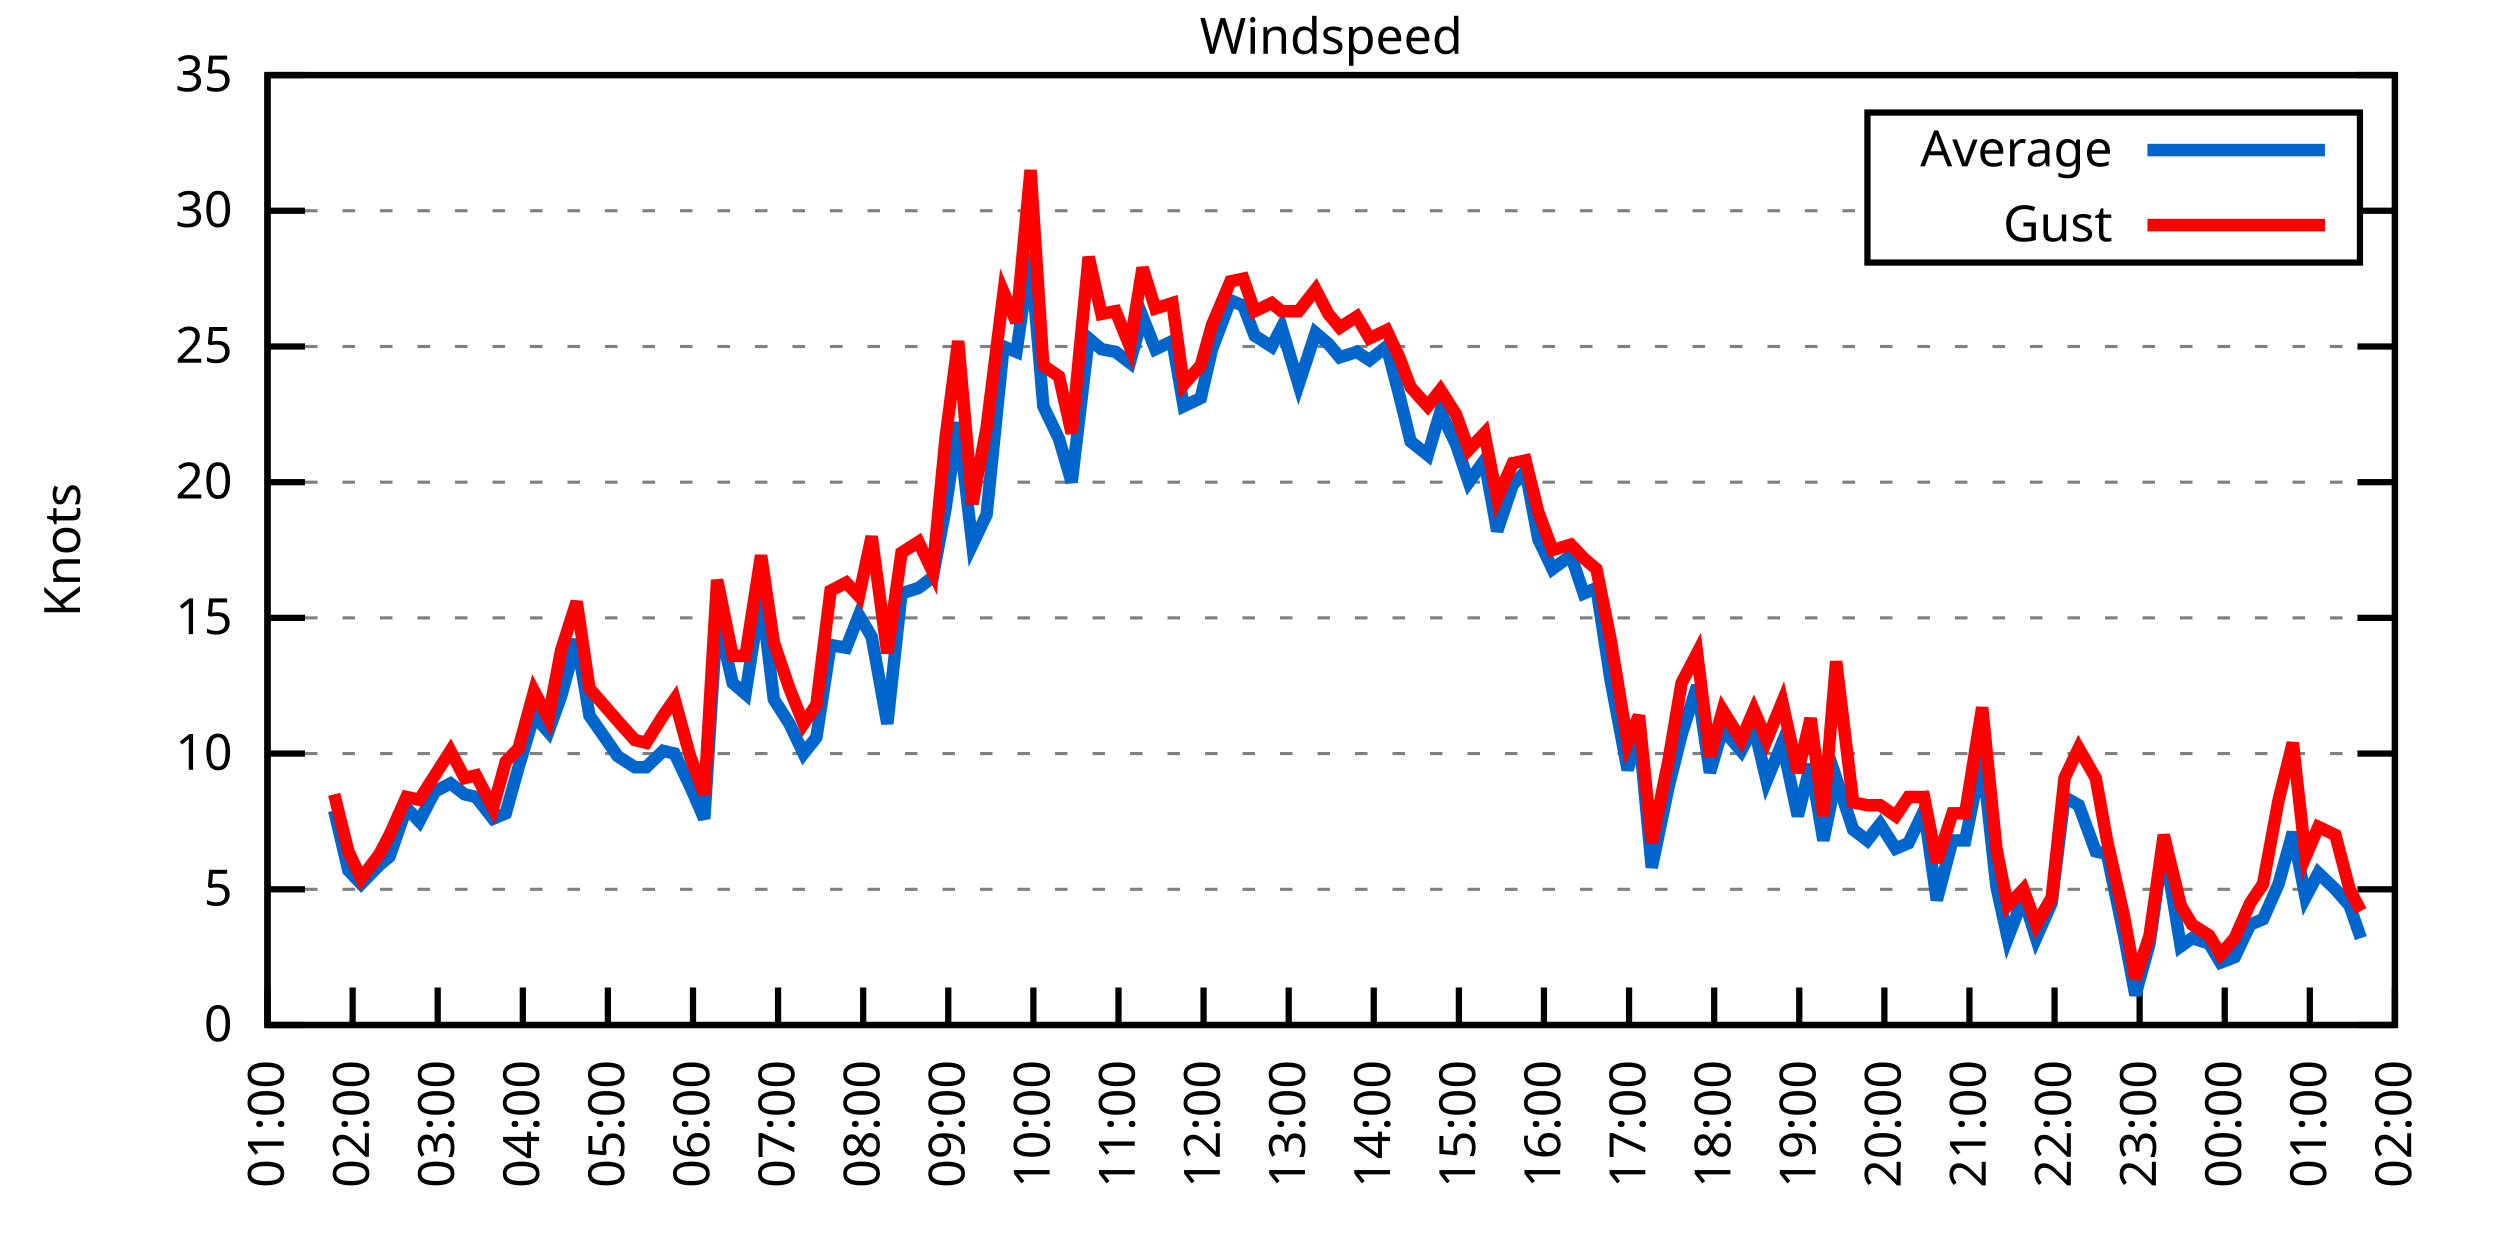
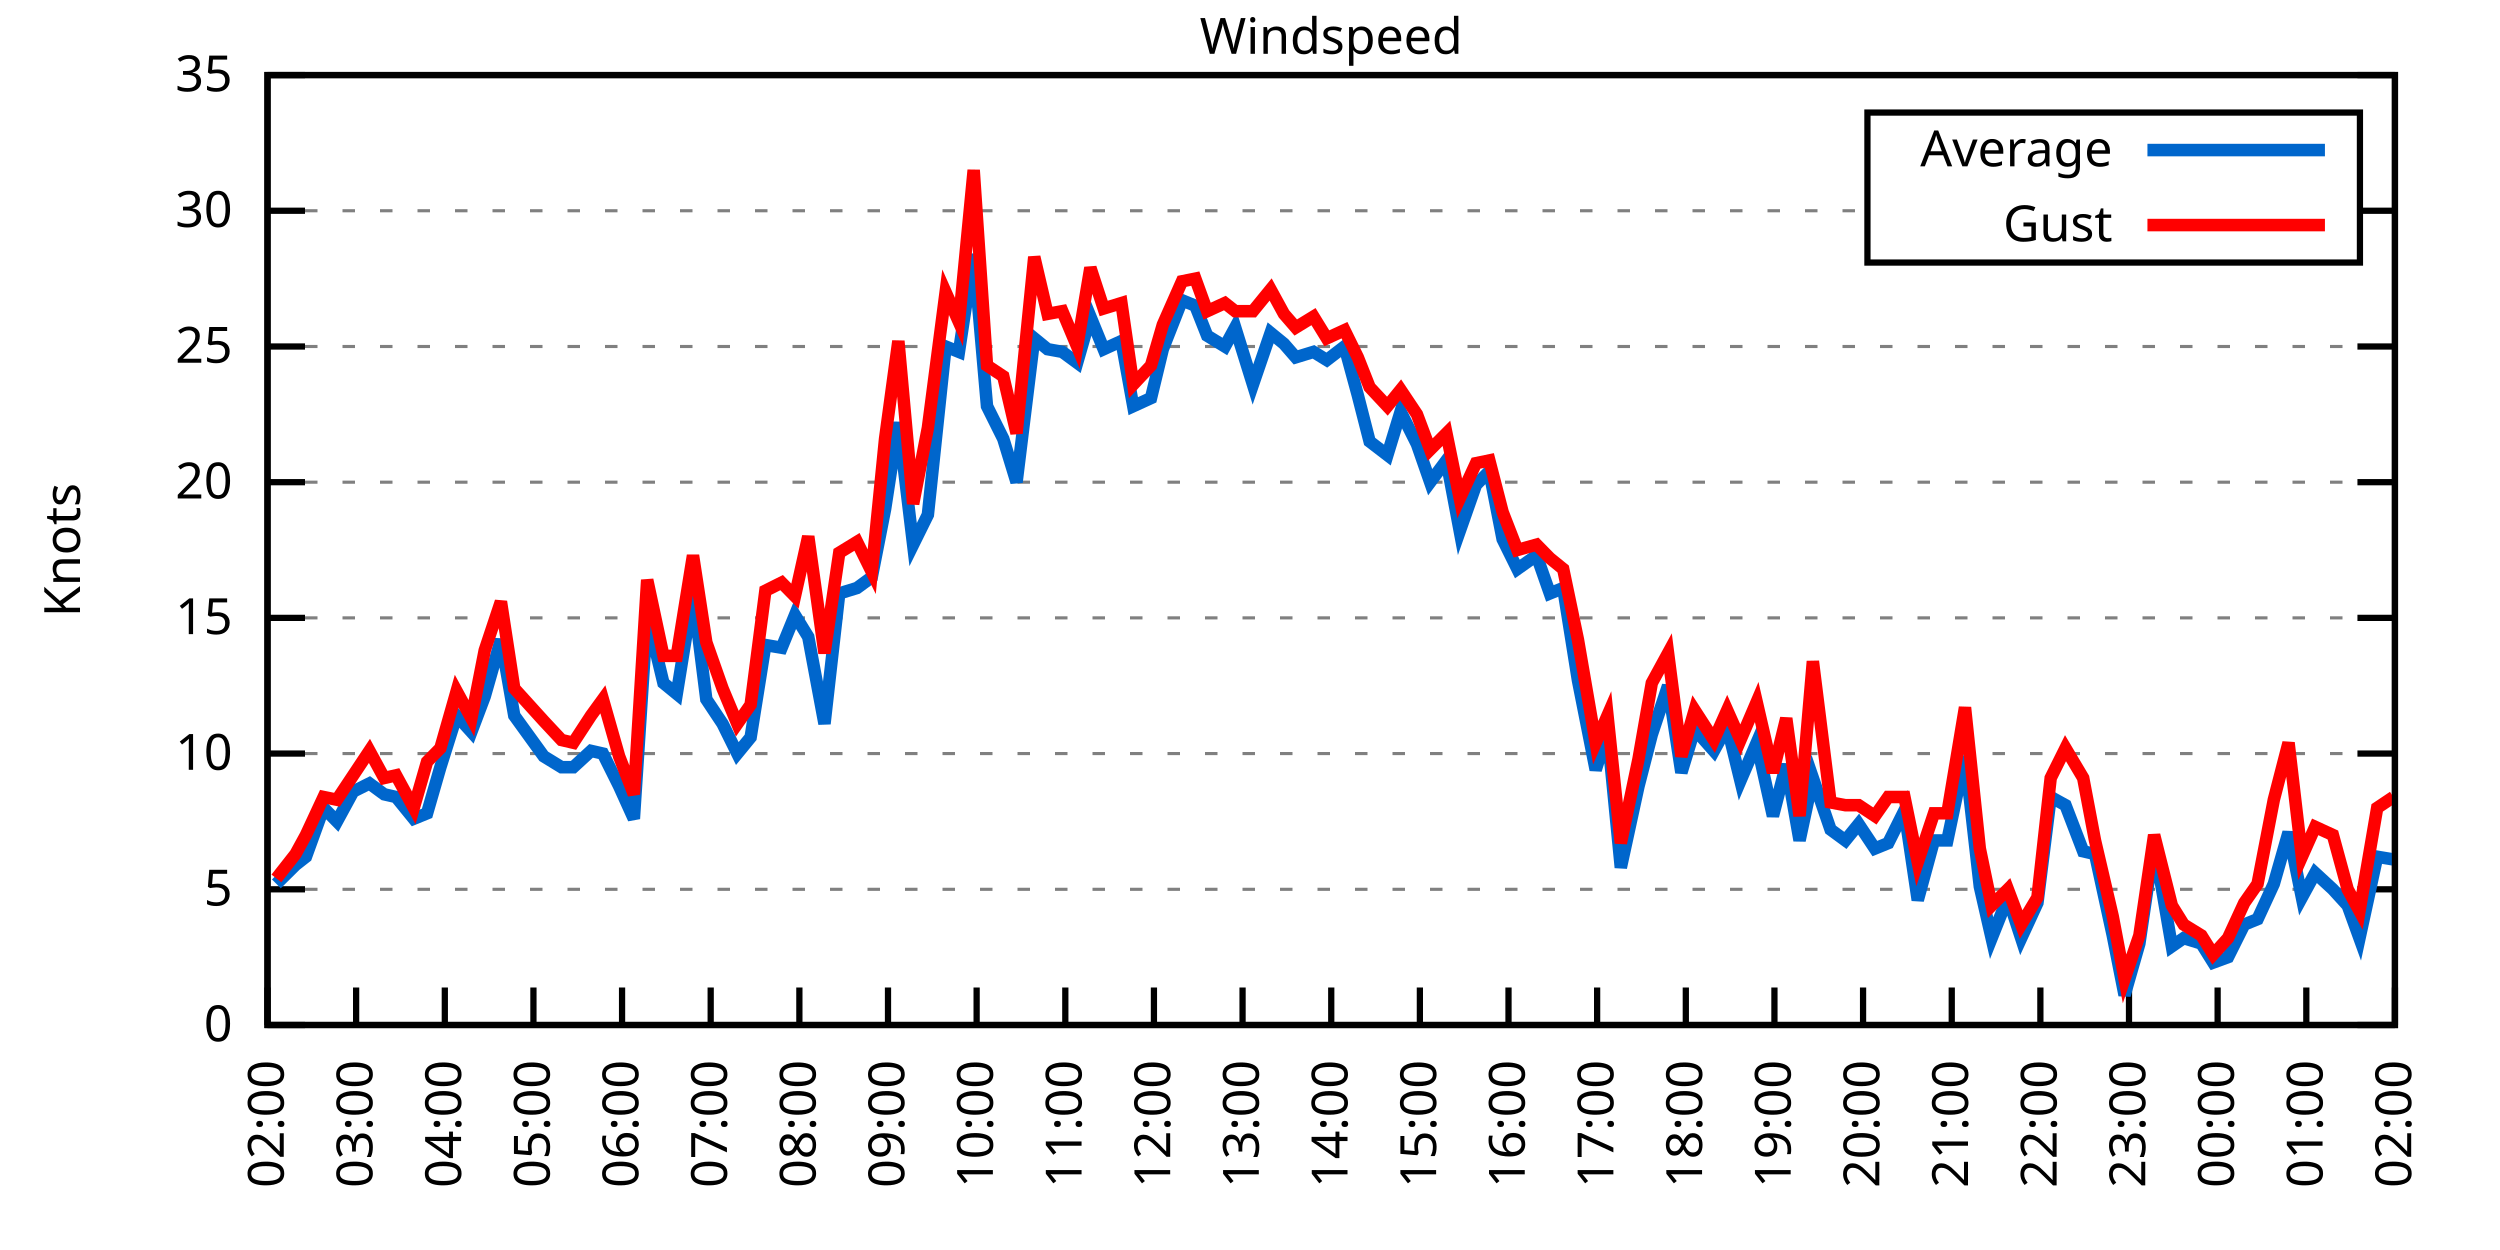
<svg xmlns="http://www.w3.org/2000/svg" xmlns:xlink="http://www.w3.org/1999/xlink" width="400" height="200" viewBox="0 0 400 200">
  <g id="gnuplot_canvas">
    <rect x="0" y="0" width="400" height="200" fill="none" />
    <defs>
      <circle id="gpDot" r="0.5" stroke-width="0.5" stroke="currentColor" />
      <path id="gpPt0" stroke-width="0.333" stroke="currentColor" d="M-1,0 h2 M0,-1 v2" />
      <path id="gpPt1" stroke-width="0.333" stroke="currentColor" d="M-1,-1 L1,1 M1,-1 L-1,1" />
      <path id="gpPt2" stroke-width="0.333" stroke="currentColor" d="M-1,0 L1,0 M0,-1 L0,1 M-1,-1 L1,1 M-1,1 L1,-1" />
      <rect id="gpPt3" stroke-width="0.333" stroke="currentColor" x="-1" y="-1" width="2" height="2" />
      <rect id="gpPt4" stroke-width="0.333" stroke="currentColor" fill="currentColor" x="-1" y="-1" width="2" height="2" />
      <circle id="gpPt5" stroke-width="0.333" stroke="currentColor" cx="0" cy="0" r="1" />
      <use xlink:href="#gpPt5" id="gpPt6" fill="currentColor" stroke="none" />
      <path id="gpPt7" stroke-width="0.333" stroke="currentColor" d="M0,-1.33 L-1.33,0.67 L1.33,0.67 z" />
      <use xlink:href="#gpPt7" id="gpPt8" fill="currentColor" stroke="none" />
      <use xlink:href="#gpPt7" id="gpPt9" stroke="currentColor" transform="rotate(180)" />
      <use xlink:href="#gpPt9" id="gpPt10" fill="currentColor" stroke="none" />
      <use xlink:href="#gpPt3" id="gpPt11" stroke="currentColor" transform="rotate(45)" />
      <use xlink:href="#gpPt11" id="gpPt12" fill="currentColor" stroke="none" />
      <path id="gpPt13" stroke-width="0.333" stroke="currentColor" d="M0,1.330 L1.265,0.411 L0.782,-1.067 L-0.782,-1.076 L-1.265,0.411 z" />
      <use xlink:href="#gpPt13" id="gpPt14" fill="currentColor" stroke="none" />
      <filter id="textbox" filterUnits="objectBoundingBox" x="0" y="0" height="1" width="1">
        <feFlood flood-color="white" flood-opacity="1" result="bgnd" />
        <feComposite in="SourceGraphic" in2="bgnd" operator="atop" />
      </filter>
      <filter id="greybox" filterUnits="objectBoundingBox" x="0" y="0" height="1" width="1">
        <feFlood flood-color="lightgrey" flood-opacity="1" result="grey" />
        <feComposite in="SourceGraphic" in2="grey" operator="atop" />
      </filter>
    </defs>
    <g fill="none" color="white" stroke="currentColor" stroke-width="1.00" stroke-linecap="butt" stroke-linejoin="miter">
</g>
    <g fill="none" color="black" stroke="currentColor" stroke-width="1.00" stroke-linecap="butt" stroke-linejoin="miter">
      <g stroke="none" shape-rendering="crispEdges">
        <polygon fill="rgb(255, 255, 255)" points="42.80,164.00 383.18,164.00 383.18,12.02 42.80,12.02 " />
      </g>
    </g>
    <g fill="none" color="black" stroke="currentColor" stroke-width="1.00" stroke-linecap="butt" stroke-linejoin="miter">
</g>
    <g fill="none" color="black" stroke="black" stroke-width="0.50" stroke-linecap="butt" stroke-linejoin="miter">
</g>
    <g fill="none" color="gray" stroke="currentColor" stroke-width="0.50" stroke-linecap="butt" stroke-linejoin="miter">
      <path stroke="gray" stroke-dasharray="2,4" class="gridline" d="M42.80,164.00 L383.19,164.00  " />
    </g>
    <g fill="none" color="gray" stroke="gray" stroke-width="1.00" stroke-linecap="butt" stroke-linejoin="miter">
</g>
    <g fill="none" color="black" stroke="currentColor" stroke-width="1.00" stroke-linecap="butt" stroke-linejoin="miter">
      <path stroke="black" d="M42.80,164.00 L48.80,164.00 M383.19,164.00 L377.19,164.00  " />
      <g transform="translate(37.20,166.60)" stroke="none" fill="black" font-family="Sans" font-size="8.00" text-anchor="end">
        <text>
          <tspan font-family="Sans"> 0</tspan>
        </text>
      </g>
    </g>
    <g fill="none" color="black" stroke="currentColor" stroke-width="1.00" stroke-linecap="butt" stroke-linejoin="miter">
</g>
    <g fill="none" color="black" stroke="black" stroke-width="0.50" stroke-linecap="butt" stroke-linejoin="miter">
</g>
    <g fill="none" color="gray" stroke="currentColor" stroke-width="0.50" stroke-linecap="butt" stroke-linejoin="miter">
      <path stroke="gray" stroke-dasharray="2,4" class="gridline" d="M42.80,142.29 L383.19,142.29  " />
    </g>
    <g fill="none" color="gray" stroke="gray" stroke-width="1.00" stroke-linecap="butt" stroke-linejoin="miter">
</g>
    <g fill="none" color="black" stroke="currentColor" stroke-width="1.00" stroke-linecap="butt" stroke-linejoin="miter">
      <path stroke="black" d="M42.80,142.29 L48.80,142.29 M383.19,142.29 L377.19,142.29  " />
      <g transform="translate(37.20,144.89)" stroke="none" fill="black" font-family="Sans" font-size="8.00" text-anchor="end">
        <text>
          <tspan font-family="Sans"> 5</tspan>
        </text>
      </g>
    </g>
    <g fill="none" color="black" stroke="currentColor" stroke-width="1.00" stroke-linecap="butt" stroke-linejoin="miter">
</g>
    <g fill="none" color="black" stroke="black" stroke-width="0.50" stroke-linecap="butt" stroke-linejoin="miter">
</g>
    <g fill="none" color="gray" stroke="currentColor" stroke-width="0.50" stroke-linecap="butt" stroke-linejoin="miter">
      <path stroke="gray" stroke-dasharray="2,4" class="gridline" d="M42.80,120.57 L383.19,120.57  " />
    </g>
    <g fill="none" color="gray" stroke="gray" stroke-width="1.00" stroke-linecap="butt" stroke-linejoin="miter">
</g>
    <g fill="none" color="black" stroke="currentColor" stroke-width="1.00" stroke-linecap="butt" stroke-linejoin="miter">
      <path stroke="black" d="M42.80,120.57 L48.80,120.57 M383.19,120.57 L377.19,120.57  " />
      <g transform="translate(37.20,123.17)" stroke="none" fill="black" font-family="Sans" font-size="8.00" text-anchor="end">
        <text>
          <tspan font-family="Sans"> 10</tspan>
        </text>
      </g>
    </g>
    <g fill="none" color="black" stroke="currentColor" stroke-width="1.00" stroke-linecap="butt" stroke-linejoin="miter">
</g>
    <g fill="none" color="black" stroke="black" stroke-width="0.50" stroke-linecap="butt" stroke-linejoin="miter">
</g>
    <g fill="none" color="gray" stroke="currentColor" stroke-width="0.50" stroke-linecap="butt" stroke-linejoin="miter">
      <path stroke="gray" stroke-dasharray="2,4" class="gridline" d="M42.80,98.86 L383.19,98.86  " />
    </g>
    <g fill="none" color="gray" stroke="gray" stroke-width="1.00" stroke-linecap="butt" stroke-linejoin="miter">
</g>
    <g fill="none" color="black" stroke="currentColor" stroke-width="1.00" stroke-linecap="butt" stroke-linejoin="miter">
      <path stroke="black" d="M42.80,98.86 L48.80,98.86 M383.19,98.86 L377.19,98.86  " />
      <g transform="translate(37.20,101.46)" stroke="none" fill="black" font-family="Sans" font-size="8.00" text-anchor="end">
        <text>
          <tspan font-family="Sans"> 15</tspan>
        </text>
      </g>
    </g>
    <g fill="none" color="black" stroke="currentColor" stroke-width="1.00" stroke-linecap="butt" stroke-linejoin="miter">
</g>
    <g fill="none" color="black" stroke="black" stroke-width="0.50" stroke-linecap="butt" stroke-linejoin="miter">
</g>
    <g fill="none" color="gray" stroke="currentColor" stroke-width="0.50" stroke-linecap="butt" stroke-linejoin="miter">
      <path stroke="gray" stroke-dasharray="2,4" class="gridline" d="M42.80,77.15 L383.19,77.15  " />
    </g>
    <g fill="none" color="gray" stroke="gray" stroke-width="1.00" stroke-linecap="butt" stroke-linejoin="miter">
</g>
    <g fill="none" color="black" stroke="currentColor" stroke-width="1.00" stroke-linecap="butt" stroke-linejoin="miter">
      <path stroke="black" d="M42.80,77.15 L48.80,77.15 M383.19,77.15 L377.19,77.15  " />
      <g transform="translate(37.20,79.75)" stroke="none" fill="black" font-family="Sans" font-size="8.00" text-anchor="end">
        <text>
          <tspan font-family="Sans"> 20</tspan>
        </text>
      </g>
    </g>
    <g fill="none" color="black" stroke="currentColor" stroke-width="1.00" stroke-linecap="butt" stroke-linejoin="miter">
</g>
    <g fill="none" color="black" stroke="black" stroke-width="0.50" stroke-linecap="butt" stroke-linejoin="miter">
</g>
    <g fill="none" color="gray" stroke="currentColor" stroke-width="0.50" stroke-linecap="butt" stroke-linejoin="miter">
      <path stroke="gray" stroke-dasharray="2,4" class="gridline" d="M42.80,55.44 L383.19,55.44  " />
    </g>
    <g fill="none" color="gray" stroke="gray" stroke-width="1.00" stroke-linecap="butt" stroke-linejoin="miter">
</g>
    <g fill="none" color="black" stroke="currentColor" stroke-width="1.00" stroke-linecap="butt" stroke-linejoin="miter">
      <path stroke="black" d="M42.80,55.44 L48.80,55.44 M383.19,55.44 L377.19,55.44  " />
      <g transform="translate(37.20,58.04)" stroke="none" fill="black" font-family="Sans" font-size="8.00" text-anchor="end">
        <text>
          <tspan font-family="Sans"> 25</tspan>
        </text>
      </g>
    </g>
    <g fill="none" color="black" stroke="currentColor" stroke-width="1.00" stroke-linecap="butt" stroke-linejoin="miter">
</g>
    <g fill="none" color="black" stroke="black" stroke-width="0.50" stroke-linecap="butt" stroke-linejoin="miter">
</g>
    <g fill="none" color="gray" stroke="currentColor" stroke-width="0.50" stroke-linecap="butt" stroke-linejoin="miter">
      <path stroke="gray" stroke-dasharray="2,4" class="gridline" d="M42.80,33.72 L298.79,33.72 M377.59,33.72 L383.19,33.72  " />
    </g>
    <g fill="none" color="gray" stroke="gray" stroke-width="1.00" stroke-linecap="butt" stroke-linejoin="miter">
</g>
    <g fill="none" color="black" stroke="currentColor" stroke-width="1.00" stroke-linecap="butt" stroke-linejoin="miter">
      <path stroke="black" d="M42.80,33.72 L48.80,33.72 M383.19,33.72 L377.19,33.72  " />
      <g transform="translate(37.20,36.32)" stroke="none" fill="black" font-family="Sans" font-size="8.00" text-anchor="end">
        <text>
          <tspan font-family="Sans"> 30</tspan>
        </text>
      </g>
    </g>
    <g fill="none" color="black" stroke="currentColor" stroke-width="1.00" stroke-linecap="butt" stroke-linejoin="miter">
</g>
    <g fill="none" color="black" stroke="black" stroke-width="0.50" stroke-linecap="butt" stroke-linejoin="miter">
</g>
    <g fill="none" color="gray" stroke="currentColor" stroke-width="0.50" stroke-linecap="butt" stroke-linejoin="miter">
      <path stroke="gray" stroke-dasharray="2,4" class="gridline" d="M42.80,12.01 L383.19,12.01  " />
    </g>
    <g fill="none" color="gray" stroke="gray" stroke-width="1.00" stroke-linecap="butt" stroke-linejoin="miter">
</g>
    <g fill="none" color="black" stroke="currentColor" stroke-width="1.00" stroke-linecap="butt" stroke-linejoin="miter">
      <path stroke="black" d="M42.80,12.01 L48.80,12.01 M383.19,12.01 L377.19,12.01  " />
      <g transform="translate(37.20,14.61)" stroke="none" fill="black" font-family="Sans" font-size="8.00" text-anchor="end">
        <text>
          <tspan font-family="Sans"> 35</tspan>
        </text>
      </g>
    </g>
    <g fill="none" color="black" stroke="currentColor" stroke-width="1.00" stroke-linecap="butt" stroke-linejoin="miter">
      <path stroke="black" d="M42.80,164.00 L42.80,158.00  " />
      <g transform="translate(45.40,169.60) rotate(270.00)" stroke="none" fill="black" font-family="Sans" font-size="8.00" text-anchor="end">
        <text>
-           <tspan font-family="Sans">01:00</tspan>
-         </text>
-       </g>
-     </g>
-     <g fill="none" color="black" stroke="currentColor" stroke-width="1.00" stroke-linecap="butt" stroke-linejoin="miter">
-       <path stroke="black" d="M56.42,164.00 L56.42,158.00  " />
-       <g transform="translate(59.02,169.60) rotate(270.00)" stroke="none" fill="black" font-family="Sans" font-size="8.00" text-anchor="end">
-         <text>
          <tspan font-family="Sans">02:00</tspan>
        </text>
      </g>
    </g>
    <g fill="none" color="black" stroke="currentColor" stroke-width="1.00" stroke-linecap="butt" stroke-linejoin="miter">
-       <path stroke="black" d="M70.03,164.00 L70.03,158.00  " />
-       <g transform="translate(72.63,169.60) rotate(270.00)" stroke="none" fill="black" font-family="Sans" font-size="8.00" text-anchor="end">
+       <path stroke="black" d="M56.98,164.00 L56.98,158.00  " />
+       <g transform="translate(59.58,169.60) rotate(270.00)" stroke="none" fill="black" font-family="Sans" font-size="8.00" text-anchor="end">
        <text>
          <tspan font-family="Sans">03:00</tspan>
        </text>
      </g>
    </g>
    <g fill="none" color="black" stroke="currentColor" stroke-width="1.00" stroke-linecap="butt" stroke-linejoin="miter">
-       <path stroke="black" d="M83.65,164.00 L83.65,158.00  " />
-       <g transform="translate(86.25,169.60) rotate(270.00)" stroke="none" fill="black" font-family="Sans" font-size="8.00" text-anchor="end">
+       <path stroke="black" d="M71.17,164.00 L71.17,158.00  " />
+       <g transform="translate(73.77,169.60) rotate(270.00)" stroke="none" fill="black" font-family="Sans" font-size="8.00" text-anchor="end">
        <text>
          <tspan font-family="Sans">04:00</tspan>
        </text>
      </g>
    </g>
    <g fill="none" color="black" stroke="currentColor" stroke-width="1.00" stroke-linecap="butt" stroke-linejoin="miter">
-       <path stroke="black" d="M97.26,164.00 L97.26,158.00  " />
-       <g transform="translate(99.86,169.60) rotate(270.00)" stroke="none" fill="black" font-family="Sans" font-size="8.00" text-anchor="end">
+       <path stroke="black" d="M85.35,164.00 L85.35,158.00  " />
+       <g transform="translate(87.95,169.60) rotate(270.00)" stroke="none" fill="black" font-family="Sans" font-size="8.00" text-anchor="end">
        <text>
          <tspan font-family="Sans">05:00</tspan>
        </text>
      </g>
    </g>
    <g fill="none" color="black" stroke="currentColor" stroke-width="1.00" stroke-linecap="butt" stroke-linejoin="miter">
-       <path stroke="black" d="M110.88,164.00 L110.88,158.00  " />
-       <g transform="translate(113.48,169.60) rotate(270.00)" stroke="none" fill="black" font-family="Sans" font-size="8.00" text-anchor="end">
+       <path stroke="black" d="M99.53,164.00 L99.53,158.00  " />
+       <g transform="translate(102.13,169.60) rotate(270.00)" stroke="none" fill="black" font-family="Sans" font-size="8.00" text-anchor="end">
        <text>
          <tspan font-family="Sans">06:00</tspan>
        </text>
      </g>
    </g>
    <g fill="none" color="black" stroke="currentColor" stroke-width="1.00" stroke-linecap="butt" stroke-linejoin="miter">
-       <path stroke="black" d="M124.49,164.00 L124.49,158.00  " />
-       <g transform="translate(127.09,169.60) rotate(270.00)" stroke="none" fill="black" font-family="Sans" font-size="8.00" text-anchor="end">
+       <path stroke="black" d="M113.71,164.00 L113.71,158.00  " />
+       <g transform="translate(116.31,169.60) rotate(270.00)" stroke="none" fill="black" font-family="Sans" font-size="8.00" text-anchor="end">
        <text>
          <tspan font-family="Sans">07:00</tspan>
        </text>
      </g>
    </g>
    <g fill="none" color="black" stroke="currentColor" stroke-width="1.00" stroke-linecap="butt" stroke-linejoin="miter">
-       <path stroke="black" d="M138.11,164.00 L138.11,158.00  " />
-       <g transform="translate(140.71,169.60) rotate(270.00)" stroke="none" fill="black" font-family="Sans" font-size="8.00" text-anchor="end">
+       <path stroke="black" d="M127.90,164.00 L127.90,158.00  " />
+       <g transform="translate(130.50,169.60) rotate(270.00)" stroke="none" fill="black" font-family="Sans" font-size="8.00" text-anchor="end">
        <text>
          <tspan font-family="Sans">08:00</tspan>
        </text>
      </g>
    </g>
    <g fill="none" color="black" stroke="currentColor" stroke-width="1.00" stroke-linecap="butt" stroke-linejoin="miter">
-       <path stroke="black" d="M151.72,164.00 L151.72,158.00  " />
-       <g transform="translate(154.32,169.60) rotate(270.00)" stroke="none" fill="black" font-family="Sans" font-size="8.00" text-anchor="end">
+       <path stroke="black" d="M142.08,164.00 L142.08,158.00  " />
+       <g transform="translate(144.68,169.60) rotate(270.00)" stroke="none" fill="black" font-family="Sans" font-size="8.00" text-anchor="end">
        <text>
          <tspan font-family="Sans">09:00</tspan>
        </text>
      </g>
    </g>
    <g fill="none" color="black" stroke="currentColor" stroke-width="1.00" stroke-linecap="butt" stroke-linejoin="miter">
-       <path stroke="black" d="M165.34,164.00 L165.34,158.00  " />
-       <g transform="translate(167.94,169.60) rotate(270.00)" stroke="none" fill="black" font-family="Sans" font-size="8.00" text-anchor="end">
+       <path stroke="black" d="M156.26,164.00 L156.26,158.00  " />
+       <g transform="translate(158.86,169.60) rotate(270.00)" stroke="none" fill="black" font-family="Sans" font-size="8.00" text-anchor="end">
        <text>
          <tspan font-family="Sans">10:00</tspan>
        </text>
      </g>
    </g>
    <g fill="none" color="black" stroke="currentColor" stroke-width="1.00" stroke-linecap="butt" stroke-linejoin="miter">
-       <path stroke="black" d="M178.96,164.00 L178.96,158.00  " />
-       <g transform="translate(181.56,169.60) rotate(270.00)" stroke="none" fill="black" font-family="Sans" font-size="8.00" text-anchor="end">
+       <path stroke="black" d="M170.45,164.00 L170.45,158.00  " />
+       <g transform="translate(173.05,169.60) rotate(270.00)" stroke="none" fill="black" font-family="Sans" font-size="8.00" text-anchor="end">
        <text>
          <tspan font-family="Sans">11:00</tspan>
        </text>
      </g>
    </g>
    <g fill="none" color="black" stroke="currentColor" stroke-width="1.00" stroke-linecap="butt" stroke-linejoin="miter">
-       <path stroke="black" d="M192.57,164.00 L192.57,158.00  " />
-       <g transform="translate(195.17,169.60) rotate(270.00)" stroke="none" fill="black" font-family="Sans" font-size="8.00" text-anchor="end">
+       <path stroke="black" d="M184.63,164.00 L184.63,158.00  " />
+       <g transform="translate(187.23,169.60) rotate(270.00)" stroke="none" fill="black" font-family="Sans" font-size="8.00" text-anchor="end">
        <text>
          <tspan font-family="Sans">12:00</tspan>
        </text>
      </g>
    </g>
    <g fill="none" color="black" stroke="currentColor" stroke-width="1.00" stroke-linecap="butt" stroke-linejoin="miter">
-       <path stroke="black" d="M206.19,164.00 L206.19,158.00  " />
-       <g transform="translate(208.79,169.60) rotate(270.00)" stroke="none" fill="black" font-family="Sans" font-size="8.00" text-anchor="end">
+       <path stroke="black" d="M198.81,164.00 L198.81,158.00  " />
+       <g transform="translate(201.41,169.60) rotate(270.00)" stroke="none" fill="black" font-family="Sans" font-size="8.00" text-anchor="end">
        <text>
          <tspan font-family="Sans">13:00</tspan>
        </text>
      </g>
    </g>
    <g fill="none" color="black" stroke="currentColor" stroke-width="1.00" stroke-linecap="butt" stroke-linejoin="miter">
-       <path stroke="black" d="M219.80,164.00 L219.80,158.00  " />
-       <g transform="translate(222.40,169.60) rotate(270.00)" stroke="none" fill="black" font-family="Sans" font-size="8.00" text-anchor="end">
+       <path stroke="black" d="M213.00,164.00 L213.00,158.00  " />
+       <g transform="translate(215.60,169.60) rotate(270.00)" stroke="none" fill="black" font-family="Sans" font-size="8.00" text-anchor="end">
        <text>
          <tspan font-family="Sans">14:00</tspan>
        </text>
      </g>
    </g>
    <g fill="none" color="black" stroke="currentColor" stroke-width="1.00" stroke-linecap="butt" stroke-linejoin="miter">
-       <path stroke="black" d="M233.42,164.00 L233.42,158.00  " />
-       <g transform="translate(236.02,169.60) rotate(270.00)" stroke="none" fill="black" font-family="Sans" font-size="8.00" text-anchor="end">
+       <path stroke="black" d="M227.18,164.00 L227.18,158.00  " />
+       <g transform="translate(229.78,169.60) rotate(270.00)" stroke="none" fill="black" font-family="Sans" font-size="8.00" text-anchor="end">
        <text>
          <tspan font-family="Sans">15:00</tspan>
        </text>
      </g>
    </g>
    <g fill="none" color="black" stroke="currentColor" stroke-width="1.00" stroke-linecap="butt" stroke-linejoin="miter">
-       <path stroke="black" d="M247.03,164.00 L247.03,158.00  " />
-       <g transform="translate(249.63,169.60) rotate(270.00)" stroke="none" fill="black" font-family="Sans" font-size="8.00" text-anchor="end">
+       <path stroke="black" d="M241.36,164.00 L241.36,158.00  " />
+       <g transform="translate(243.96,169.60) rotate(270.00)" stroke="none" fill="black" font-family="Sans" font-size="8.00" text-anchor="end">
        <text>
          <tspan font-family="Sans">16:00</tspan>
        </text>
      </g>
    </g>
    <g fill="none" color="black" stroke="currentColor" stroke-width="1.00" stroke-linecap="butt" stroke-linejoin="miter">
-       <path stroke="black" d="M260.65,164.00 L260.65,158.00  " />
-       <g transform="translate(263.25,169.60) rotate(270.00)" stroke="none" fill="black" font-family="Sans" font-size="8.00" text-anchor="end">
+       <path stroke="black" d="M255.54,164.00 L255.54,158.00  " />
+       <g transform="translate(258.14,169.60) rotate(270.00)" stroke="none" fill="black" font-family="Sans" font-size="8.00" text-anchor="end">
        <text>
          <tspan font-family="Sans">17:00</tspan>
        </text>
      </g>
    </g>
    <g fill="none" color="black" stroke="currentColor" stroke-width="1.00" stroke-linecap="butt" stroke-linejoin="miter">
-       <path stroke="black" d="M274.27,164.00 L274.27,158.00  " />
-       <g transform="translate(276.87,169.60) rotate(270.00)" stroke="none" fill="black" font-family="Sans" font-size="8.00" text-anchor="end">
+       <path stroke="black" d="M269.73,164.00 L269.73,158.00  " />
+       <g transform="translate(272.33,169.60) rotate(270.00)" stroke="none" fill="black" font-family="Sans" font-size="8.00" text-anchor="end">
        <text>
          <tspan font-family="Sans">18:00</tspan>
        </text>
      </g>
    </g>
    <g fill="none" color="black" stroke="currentColor" stroke-width="1.00" stroke-linecap="butt" stroke-linejoin="miter">
-       <path stroke="black" d="M287.88,164.00 L287.88,158.00  " />
-       <g transform="translate(290.48,169.60) rotate(270.00)" stroke="none" fill="black" font-family="Sans" font-size="8.00" text-anchor="end">
+       <path stroke="black" d="M283.91,164.00 L283.91,158.00  " />
+       <g transform="translate(286.51,169.60) rotate(270.00)" stroke="none" fill="black" font-family="Sans" font-size="8.00" text-anchor="end">
        <text>
          <tspan font-family="Sans">19:00</tspan>
        </text>
      </g>
    </g>
    <g fill="none" color="black" stroke="currentColor" stroke-width="1.00" stroke-linecap="butt" stroke-linejoin="miter">
-       <path stroke="black" d="M301.50,164.00 L301.50,158.00  " />
-       <g transform="translate(304.10,169.60) rotate(270.00)" stroke="none" fill="black" font-family="Sans" font-size="8.00" text-anchor="end">
+       <path stroke="black" d="M298.09,164.00 L298.09,158.00  " />
+       <g transform="translate(300.69,169.60) rotate(270.00)" stroke="none" fill="black" font-family="Sans" font-size="8.00" text-anchor="end">
        <text>
          <tspan font-family="Sans">20:00</tspan>
        </text>
      </g>
    </g>
    <g fill="none" color="black" stroke="currentColor" stroke-width="1.00" stroke-linecap="butt" stroke-linejoin="miter">
-       <path stroke="black" d="M315.11,164.00 L315.11,158.00  " />
-       <g transform="translate(317.71,169.60) rotate(270.00)" stroke="none" fill="black" font-family="Sans" font-size="8.00" text-anchor="end">
+       <path stroke="black" d="M312.28,164.00 L312.28,158.00  " />
+       <g transform="translate(314.88,169.60) rotate(270.00)" stroke="none" fill="black" font-family="Sans" font-size="8.00" text-anchor="end">
        <text>
          <tspan font-family="Sans">21:00</tspan>
        </text>
      </g>
    </g>
    <g fill="none" color="black" stroke="currentColor" stroke-width="1.00" stroke-linecap="butt" stroke-linejoin="miter">
-       <path stroke="black" d="M328.73,164.00 L328.73,158.00  " />
-       <g transform="translate(331.33,169.60) rotate(270.00)" stroke="none" fill="black" font-family="Sans" font-size="8.00" text-anchor="end">
+       <path stroke="black" d="M326.46,164.00 L326.46,158.00  " />
+       <g transform="translate(329.06,169.60) rotate(270.00)" stroke="none" fill="black" font-family="Sans" font-size="8.00" text-anchor="end">
        <text>
          <tspan font-family="Sans">22:00</tspan>
        </text>
      </g>
    </g>
    <g fill="none" color="black" stroke="currentColor" stroke-width="1.00" stroke-linecap="butt" stroke-linejoin="miter">
-       <path stroke="black" d="M342.34,164.00 L342.34,158.00  " />
-       <g transform="translate(344.94,169.60) rotate(270.00)" stroke="none" fill="black" font-family="Sans" font-size="8.00" text-anchor="end">
+       <path stroke="black" d="M340.64,164.00 L340.64,158.00  " />
+       <g transform="translate(343.24,169.60) rotate(270.00)" stroke="none" fill="black" font-family="Sans" font-size="8.00" text-anchor="end">
        <text>
          <tspan font-family="Sans">23:00</tspan>
        </text>
      </g>
    </g>
    <g fill="none" color="black" stroke="currentColor" stroke-width="1.00" stroke-linecap="butt" stroke-linejoin="miter">
-       <path stroke="black" d="M355.96,164.00 L355.96,158.00  " />
-       <g transform="translate(358.56,169.60) rotate(270.00)" stroke="none" fill="black" font-family="Sans" font-size="8.00" text-anchor="end">
+       <path stroke="black" d="M354.82,164.00 L354.82,158.00  " />
+       <g transform="translate(357.42,169.60) rotate(270.00)" stroke="none" fill="black" font-family="Sans" font-size="8.00" text-anchor="end">
        <text>
          <tspan font-family="Sans">00:00</tspan>
        </text>
      </g>
    </g>
    <g fill="none" color="black" stroke="currentColor" stroke-width="1.00" stroke-linecap="butt" stroke-linejoin="miter">
-       <path stroke="black" d="M369.57,164.00 L369.57,158.00  " />
-       <g transform="translate(372.17,169.60) rotate(270.00)" stroke="none" fill="black" font-family="Sans" font-size="8.00" text-anchor="end">
+       <path stroke="black" d="M369.01,164.00 L369.01,158.00  " />
+       <g transform="translate(371.61,169.60) rotate(270.00)" stroke="none" fill="black" font-family="Sans" font-size="8.00" text-anchor="end">
        <text>
          <tspan font-family="Sans">01:00</tspan>
        </text>
      </g>
    </g>
    <g fill="none" color="black" stroke="currentColor" stroke-width="1.00" stroke-linecap="butt" stroke-linejoin="miter">
      <path stroke="black" d="M383.19,164.00 L383.19,158.00  " />
      <g transform="translate(385.79,169.60) rotate(270.00)" stroke="none" fill="black" font-family="Sans" font-size="8.00" text-anchor="end">
        <text>
          <tspan font-family="Sans">02:00</tspan>
        </text>
      </g>
    </g>
    <g fill="none" color="black" stroke="currentColor" stroke-width="1.00" stroke-linecap="butt" stroke-linejoin="miter">
</g>
    <g fill="none" color="black" stroke="currentColor" stroke-width="1.00" stroke-linecap="butt" stroke-linejoin="miter">
      <path stroke="black" d="M42.80,12.01 L42.80,164.00 L383.19,164.00 L383.19,12.01 L42.80,12.01 Z  " />
    </g>
    <g fill="none" color="black" stroke="currentColor" stroke-width="1.00" stroke-linecap="butt" stroke-linejoin="miter">
</g>
    <g fill="none" color="black" stroke="currentColor" stroke-width="1.00" stroke-linecap="butt" stroke-linejoin="miter">
      <path stroke="black" d="M298.79,42.01 L298.79,18.01 L377.59,18.01 L377.59,42.01 L298.79,42.01 Z  " />
    </g>
    <g id="Windspeed_plot_1">
      <g fill="none" color="white" stroke="black" stroke-width="2.00" stroke-linecap="butt" stroke-linejoin="miter">
</g>
      <g fill="none" color="black" stroke="currentColor" stroke-width="2.00" stroke-linecap="butt" stroke-linejoin="miter">
        <g transform="translate(337.99,26.61)" stroke="none" fill="black" font-family="Sans" font-size="8.00" text-anchor="end">
          <text>
            <tspan font-family="Sans">Average</tspan>
          </text>
        </g>
      </g>
      <g fill="none" color="black" stroke="currentColor" stroke-width="2.00" stroke-linecap="butt" stroke-linejoin="miter">
-         <path stroke="rgb(  0, 102, 204)" d="M343.59,24.01 L371.99,24.01 M53.47,129.69 L55.73,139.25 L57.78,141.42 L60.73,138.38 L62.32,137.08 L65.04,129.26   L67.08,131.43 L69.58,126.65 L72.07,125.35 L74.34,127.09 L76.16,127.52 L78.88,131.00 L80.92,130.13 L82.97,122.75   L85.46,114.49 L87.73,117.10 L89.77,111.45 L92.27,102.34 L94.31,114.49 L98.85,121.01 L101.57,122.75 L103.39,122.75   L106.11,120.14 L107.93,120.57 L110.42,125.79 L112.69,131.00 L114.74,98.43 L117.23,109.28 L119.27,111.02 L121.77,94.95   L123.81,111.89 L126.31,115.80 L128.58,120.57 L130.62,117.97 L132.89,103.20 L135.39,103.64 L137.43,98.43 L139.47,101.90   L141.97,115.80 L144.24,94.95 L146.96,94.08 L149.23,92.35 L151.27,81.49 L153.31,67.59 L155.58,87.14 L157.85,82.36   L160.57,55.44 L162.62,56.30 L164.89,40.67 L166.93,64.99 L169.43,70.20 L171.47,77.15 L174.19,54.13 L176.23,55.87   L178.50,56.30 L180.77,58.04 L182.81,50.66 L184.86,55.87 L187.58,54.57 L189.39,64.99 L192.12,63.69 L193.93,55.87   L196.88,48.05 L198.93,48.92 L200.74,53.70 L203.46,55.44 L205.05,52.40 L207.78,61.52 L210.50,53.26 L212.54,55.00   L214.36,57.17 L217.08,56.30 L219.12,57.61 L221.85,55.44 L223.89,63.25 L225.70,70.63 L228.43,72.81 L230.47,65.86   L232.96,71.07 L235.01,77.15 L237.50,73.67 L239.55,84.97 L242.04,77.58 L244.08,75.41 L246.13,86.27 L248.40,91.04   L251.35,88.87 L253.39,94.95 L255.43,94.08 L257.70,108.85 L260.42,123.18 L262.24,117.10 L264.28,138.81 L267.00,125.79   L269.05,117.53 L271.54,109.72 L273.58,123.61 L275.63,116.67 L278.58,120.14 L280.62,116.23 L282.66,124.92 L285.16,118.84   L287.65,130.56 L289.70,122.31 L291.74,134.47 L293.78,124.48 L296.50,132.73 L298.77,134.47 L300.82,131.86 L303.31,135.77   L305.35,134.90 L307.85,129.69 L309.89,144.02 L312.39,134.47 L314.43,134.47 L317.15,121.01 L319.42,141.85 L321.24,150.10   L323.74,143.59 L325.78,150.10 L328.27,144.46 L330.32,127.52 L332.59,128.83 L335.31,136.21 L337.12,136.64 L339.85,149.67   L341.66,159.22 L343.93,150.97 L346.20,134.90 L348.92,151.41 L350.74,150.10 L353.46,150.97 L355.28,154.01 L357.55,153.14   L360.04,147.93 L362.09,147.06 L364.58,141.42 L366.85,133.17 L368.89,143.59 L370.94,139.68 L373.66,142.29 L375.93,144.89   L377.74,150.10  " />
+         <path stroke="rgb(  0, 102, 204)" d="M343.59,24.01 L371.99,24.01 M44.22,141.42 L47.29,138.38 L48.95,137.08 L51.78,129.26 L53.91,131.43 L56.51,126.65   L59.11,125.35 L61.47,127.09 L63.37,127.52 L66.20,131.00 L68.33,130.13 L70.46,122.75 L73.06,114.49 L75.42,117.10   L77.55,111.45 L80.15,102.34 L82.28,114.49 L87.00,121.01 L89.84,122.75 L91.73,122.75 L94.57,120.14 L96.46,120.57   L99.06,125.79 L101.42,131.00 L103.55,98.43 L106.15,109.28 L108.28,111.02 L110.88,94.95 L113.01,111.89 L115.61,115.80   L117.97,120.57 L120.10,117.97 L122.46,103.20 L125.06,103.64 L127.19,98.43 L129.32,101.90 L131.92,115.80 L134.28,94.95   L137.12,94.08 L139.48,92.35 L141.61,81.49 L143.74,67.59 L146.10,87.14 L148.46,82.36 L151.30,55.44 L153.43,56.30   L155.79,40.67 L157.92,64.99 L160.52,70.20 L162.65,77.15 L165.48,54.13 L167.61,55.87 L169.97,56.30 L172.34,58.04   L174.46,50.66 L176.59,55.87 L179.43,54.57 L181.32,64.99 L184.16,63.69 L186.05,55.87 L189.12,48.05 L191.25,48.92   L193.14,53.70 L195.98,55.44 L197.63,52.40 L200.47,61.52 L203.30,53.26 L205.43,55.00 L207.32,57.17 L210.16,56.30   L212.29,57.61 L215.12,55.44 L217.25,63.25 L219.14,70.63 L221.98,72.81 L224.10,65.86 L226.71,71.07 L228.83,77.15   L231.43,73.67 L233.56,84.97 L236.16,77.58 L238.29,75.41 L240.42,86.27 L242.78,91.04 L245.85,88.87 L247.98,94.95   L250.11,94.08 L252.47,108.85 L255.31,123.18 L257.20,117.10 L259.33,138.81 L262.16,125.79 L264.29,117.53 L266.89,109.72   L269.02,123.61 L271.14,116.67 L274.22,120.14 L276.35,116.23 L278.47,124.92 L281.07,118.84 L283.67,130.56 L285.80,122.31   L287.93,134.47 L290.06,124.48 L292.89,132.73 L295.26,134.47 L297.38,131.86 L299.98,135.77 L302.11,134.90 L304.71,129.69   L306.84,144.02 L309.44,134.47 L311.57,134.47 L314.40,121.01 L316.77,141.85 L318.66,150.10 L321.26,143.59 L323.39,150.10   L325.99,144.46 L328.11,127.52 L330.48,128.83 L333.31,136.21 L335.20,136.64 L338.04,149.67 L339.93,159.22 L342.30,150.97   L344.66,134.90 L347.50,151.41 L349.39,150.10 L352.22,150.97 L354.12,154.01 L356.48,153.14 L359.08,147.93 L361.21,147.06   L363.81,141.42 L366.17,133.17 L368.30,143.59 L370.43,139.68 L373.26,142.29 L375.63,144.89 L377.52,150.10 L380.35,137.08   L382.95,137.51  " />
      </g>
    </g>
    <g id="Windspeed_plot_2">
      <g fill="none" color="black" stroke="currentColor" stroke-width="2.00" stroke-linecap="butt" stroke-linejoin="miter">
        <g transform="translate(337.99,38.61)" stroke="none" fill="black" font-family="Sans" font-size="8.00" text-anchor="end">
          <text>
            <tspan font-family="Sans">Gust</tspan>
          </text>
        </g>
      </g>
      <g fill="none" color="black" stroke="currentColor" stroke-width="2.00" stroke-linecap="butt" stroke-linejoin="miter">
-         <path stroke="rgb(255,   0,   0)" d="M343.59,36.01 L371.99,36.01 M53.47,127.09 L55.73,136.21 L57.78,140.55 L60.73,136.64 L62.32,133.60 L65.04,127.52   L67.08,127.96 L69.58,124.05 L72.07,120.14 L74.34,124.48 L76.16,124.05 L78.88,129.26 L80.92,121.88 L82.97,119.71   L85.46,110.59 L87.73,114.93 L89.77,104.07 L92.27,96.26 L94.31,110.15 L98.85,115.36 L101.57,118.40 L103.39,118.84   L106.11,114.49 L107.93,111.89 L110.42,121.01 L112.69,127.09 L114.74,92.78 L117.23,104.94 L119.27,104.94 L121.77,88.87   L123.81,102.77 L126.31,110.15 L128.58,115.80 L130.62,112.76 L132.89,94.52 L135.39,93.22 L137.43,95.39 L139.47,85.83   L141.97,104.51 L144.24,88.44 L146.96,86.70 L149.23,91.48 L151.27,70.20 L153.31,54.57 L155.58,80.62 L157.85,68.46   L160.57,46.75 L162.62,51.53 L164.89,27.21 L166.93,58.48 L169.43,60.21 L171.47,69.33 L174.19,41.11 L176.23,50.22   L178.50,49.79 L180.77,55.44 L182.81,42.84 L184.86,49.36 L187.58,48.49 L189.39,61.52 L192.12,58.48 L193.93,51.96   L196.88,45.01 L198.93,44.58 L200.74,49.79 L203.46,48.49 L205.05,49.79 L207.78,49.79 L210.50,46.32 L212.54,50.22   L214.36,52.40 L217.08,50.66 L219.12,54.13 L221.85,52.83 L223.89,57.17 L225.70,61.95 L228.43,64.99 L230.47,62.38   L232.96,66.29 L235.01,71.94 L237.50,69.33 L239.55,79.75 L242.04,74.11 L244.08,73.67 L246.13,81.93 L248.40,88.00   L251.35,87.14 L253.39,89.31 L255.43,91.04 L257.70,102.34 L260.42,118.84 L262.24,114.49 L264.28,134.90 L267.00,121.44   L269.05,109.28 L271.54,104.51 L273.58,121.01 L275.63,113.63 L278.58,118.40 L280.62,113.63 L282.66,118.40 L285.16,112.32   L287.65,123.61 L289.70,114.93 L291.74,130.56 L293.78,105.81 L296.50,128.39 L298.77,128.83 L300.82,128.83 L303.31,130.56   L305.35,127.52 L307.85,127.52 L309.89,137.94 L312.39,130.13 L314.43,130.13 L317.15,113.19 L319.42,135.77 L321.24,144.89   L323.74,142.29 L325.78,147.93 L328.27,143.59 L330.32,124.48 L332.59,119.71 L335.31,124.48 L337.12,134.47 L339.85,146.63   L341.66,156.62 L343.93,149.67 L346.20,133.60 L348.92,144.89 L350.74,147.93 L353.46,149.67 L355.28,152.71 L357.55,150.10   L360.04,144.46 L362.09,141.42 L364.58,127.96 L366.85,118.84 L368.89,137.08 L370.94,132.30 L373.66,133.60 L375.93,142.29   L377.74,145.76  " />
+         <path stroke="rgb(255,   0,   0)" d="M343.59,36.01 L371.99,36.01 M44.22,140.55 L47.29,136.64 L48.95,133.60 L51.78,127.52 L53.91,127.96 L56.51,124.05   L59.11,120.14 L61.47,124.48 L63.37,124.05 L66.20,129.26 L68.33,121.88 L70.46,119.71 L73.06,110.59 L75.42,114.93   L77.55,104.07 L80.15,96.26 L82.28,110.15 L87.00,115.36 L89.84,118.40 L91.73,118.84 L94.57,114.49 L96.46,111.89   L99.06,121.01 L101.42,127.09 L103.55,92.78 L106.15,104.94 L108.28,104.94 L110.88,88.87 L113.01,102.77 L115.61,110.15   L117.97,115.80 L120.10,112.76 L122.46,94.52 L125.06,93.22 L127.19,95.39 L129.32,85.83 L131.92,104.51 L134.28,88.44   L137.12,86.70 L139.48,91.48 L141.61,70.20 L143.74,54.57 L146.10,80.62 L148.46,68.46 L151.30,46.75 L153.43,51.53   L155.79,27.21 L157.92,58.48 L160.52,60.21 L162.65,69.33 L165.48,41.11 L167.61,50.22 L169.97,49.79 L172.34,55.44   L174.46,42.84 L176.59,49.36 L179.43,48.49 L181.32,61.52 L184.16,58.48 L186.05,51.96 L189.12,45.01 L191.25,44.58   L193.14,49.79 L195.98,48.49 L197.63,49.79 L200.47,49.79 L203.30,46.32 L205.43,50.22 L207.32,52.40 L210.16,50.66   L212.29,54.13 L215.12,52.83 L217.25,57.17 L219.14,61.95 L221.98,64.99 L224.10,62.38 L226.71,66.29 L228.83,71.94   L231.43,69.33 L233.56,79.75 L236.16,74.11 L238.29,73.67 L240.42,81.93 L242.78,88.00 L245.85,87.14 L247.98,89.31   L250.11,91.04 L252.47,102.34 L255.31,118.84 L257.20,114.49 L259.33,134.90 L262.16,121.44 L264.29,109.28 L266.89,104.51   L269.02,121.01 L271.14,113.63 L274.22,118.40 L276.35,113.63 L278.47,118.40 L281.07,112.32 L283.67,123.61 L285.80,114.93   L287.93,130.56 L290.06,105.81 L292.89,128.39 L295.26,128.83 L297.38,128.83 L299.98,130.56 L302.11,127.52 L304.71,127.52   L306.84,137.94 L309.44,130.13 L311.57,130.13 L314.40,113.19 L316.77,135.77 L318.66,144.89 L321.26,142.29 L323.39,147.93   L325.99,143.59 L328.11,124.48 L330.48,119.71 L333.31,124.48 L335.20,134.47 L338.04,146.63 L339.93,156.62 L342.30,149.67   L344.66,133.60 L347.50,144.89 L349.39,147.93 L352.22,149.67 L354.12,152.71 L356.48,150.10 L359.08,144.46 L361.21,141.42   L363.81,127.96 L366.17,118.84 L368.30,137.08 L370.43,132.30 L373.26,133.60 L375.63,142.29 L377.52,145.76 L380.35,129.26   L382.95,127.52  " />
      </g>
    </g>
    <g fill="none" color="black" stroke="currentColor" stroke-width="2.00" stroke-linecap="butt" stroke-linejoin="miter">
</g>
    <g fill="none" color="black" stroke="black" stroke-width="1.00" stroke-linecap="butt" stroke-linejoin="miter">
</g>
    <g fill="none" color="black" stroke="currentColor" stroke-width="1.00" stroke-linecap="butt" stroke-linejoin="miter">
      <path stroke="black" d="M42.80,12.01 L42.80,164.00 L383.19,164.00 L383.19,12.01 L42.80,12.01 Z  " />
      <g transform="translate(12.80,88.01) rotate(270.00)" stroke="none" fill="black" font-family="Sans" font-size="8.00" text-anchor="middle">
        <text>
          <tspan font-family="Sans">Knots</tspan>
        </text>
      </g>
    </g>
    <g fill="none" color="black" stroke="currentColor" stroke-width="1.00" stroke-linecap="butt" stroke-linejoin="miter">
</g>
    <g fill="none" color="black" stroke="currentColor" stroke-width="1.00" stroke-linecap="butt" stroke-linejoin="miter">
      <g transform="translate(212.99,8.61)" stroke="none" fill="black" font-family="Sans" font-size="8.00" text-anchor="middle">
        <text>
          <tspan font-family="Sans">Windspeed</tspan>
        </text>
      </g>
    </g>
    <g fill="none" color="black" stroke="currentColor" stroke-width="1.00" stroke-linecap="butt" stroke-linejoin="miter">
</g>
  </g>
</svg>
